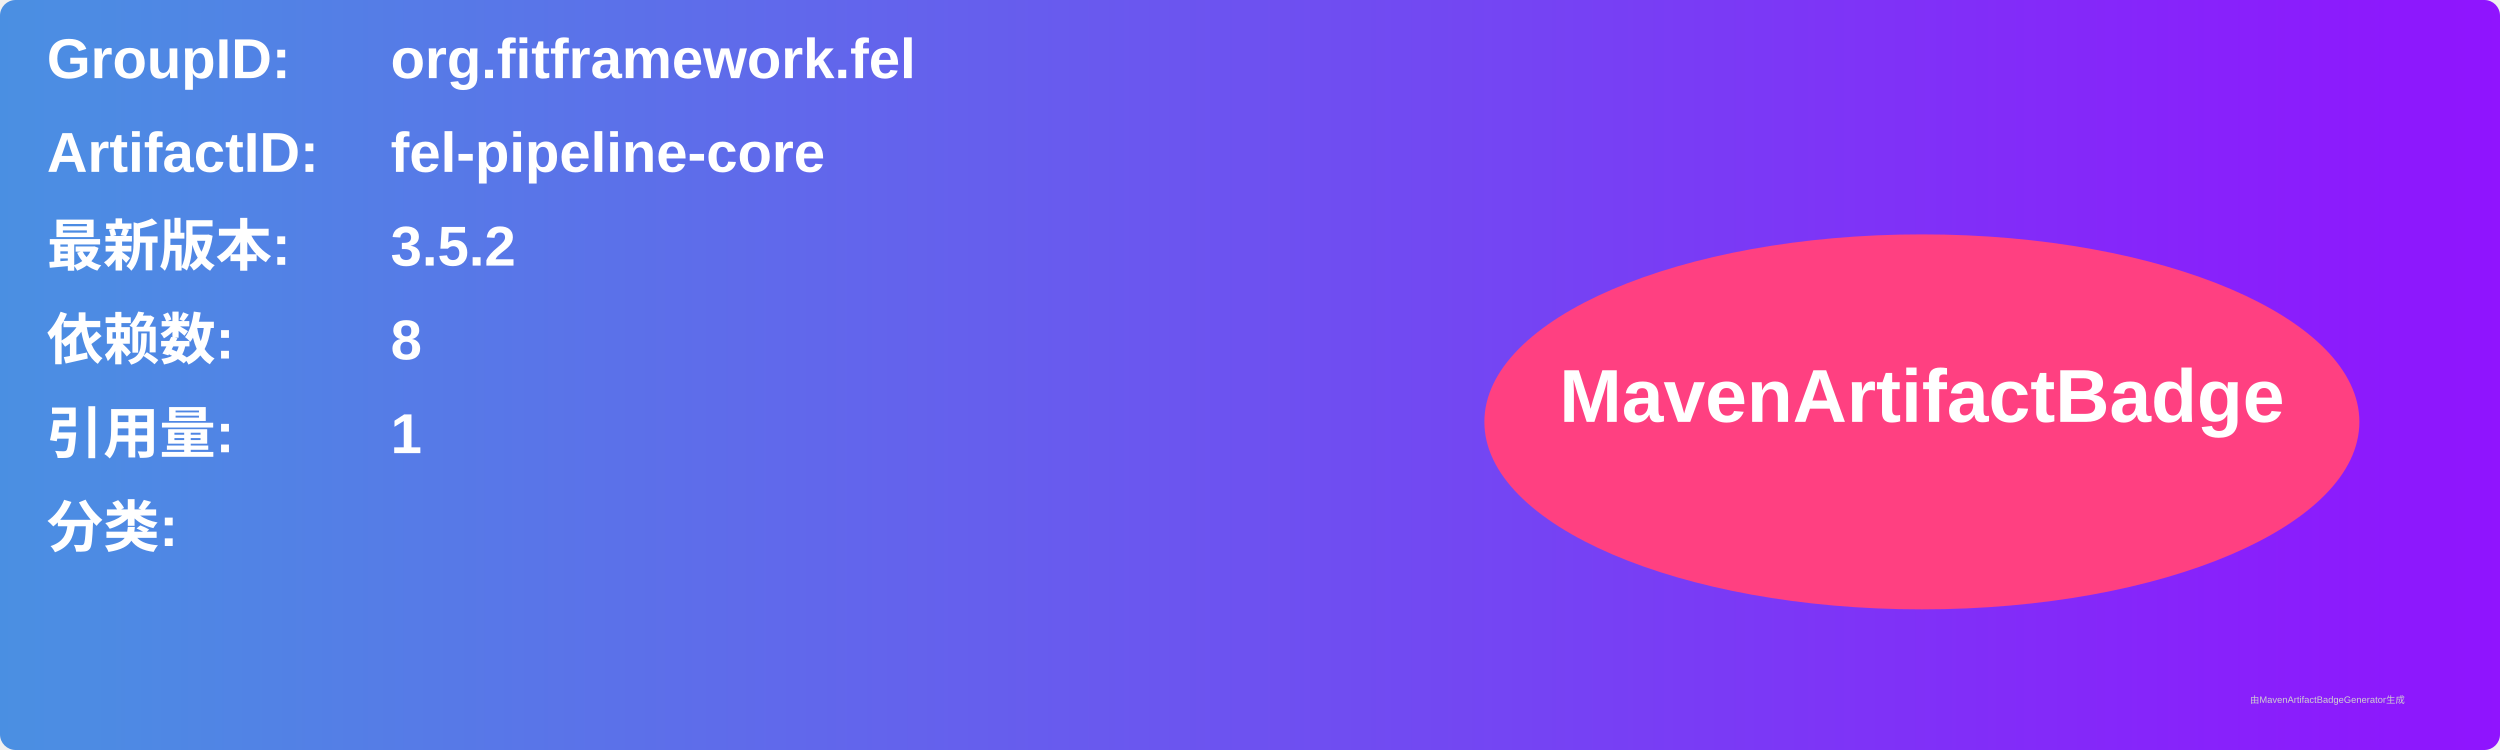
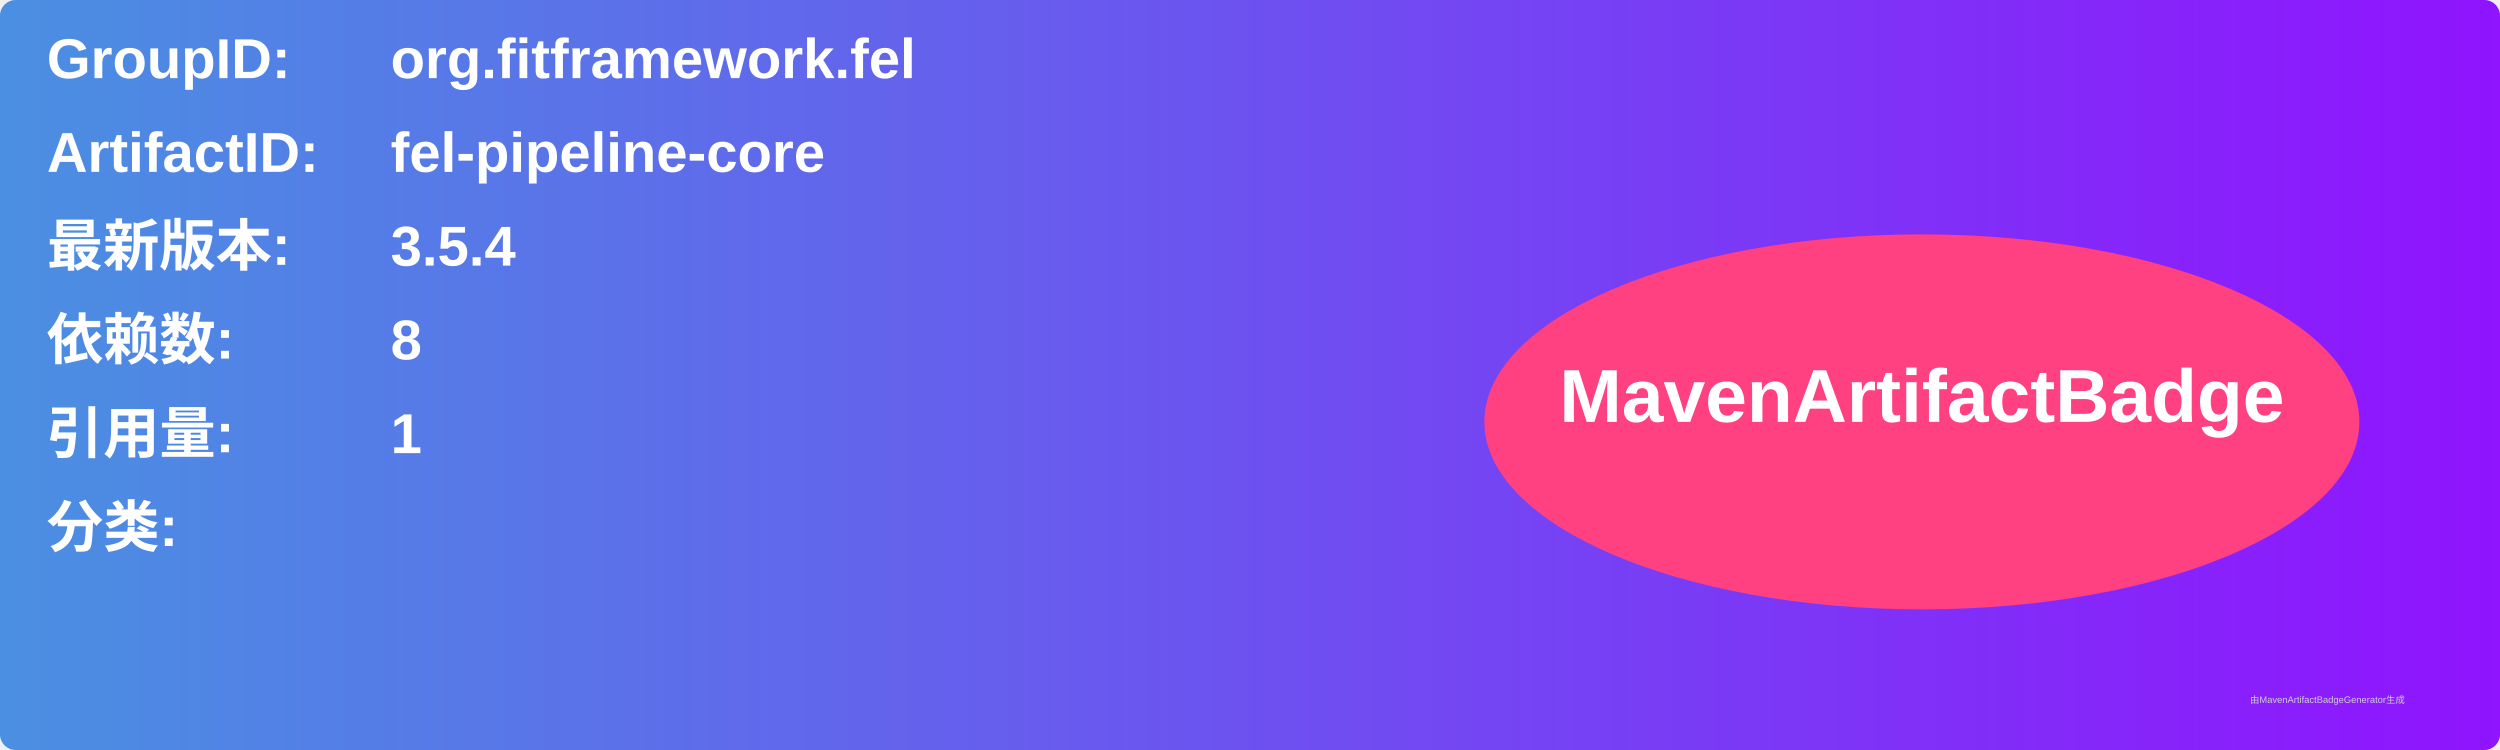
<svg xmlns="http://www.w3.org/2000/svg" width="800" height="240" viewBox="0 0 800 240">
  <linearGradient id="grad" x1="0%" y1="0%" x2="100%" y2="0%">
    <stop offset="0%" stop-color="#4a90e2" />
    <stop offset="100%" stop-color="#9013fe" />
  </linearGradient>
  <rect width="100%" height="100%" rx="5" ry="5" fill="url(#grad)" />
  <g transform="translate(15, 15)">
    <text x="0" y="10" font-family="Arial" font-size="18" fill="white" font-weight="bold" width="260">GroupID:</text>
    <text x="110" y="10" font-family="Arial" font-size="18" fill="white" font-weight="bold" width="460">org.fitframework.fel</text>
    <text x="0" y="40" font-family="Arial" font-size="18" fill="white" font-weight="bold" width="260">ArtifactID:</text>
    <text x="110" y="40" font-family="Arial" font-size="18" fill="white" font-weight="bold" width="460">fel-pipeline-core</text>
    <text x="0" y="70" font-family="Arial" font-size="18" fill="white" font-weight="bold">最新版本:</text>
    <text x="110" y="70" font-family="Arial" font-size="18" fill="white" font-weight="bold">
-       <tspan font-weight="bold">3.5.2</tspan>
+       <tspan font-weight="bold">3.5.4</tspan>
    </text>
    <text x="0" y="100" font-family="Arial" font-size="18" fill="white" font-weight="bold">依赖数: </text>
    <text x="110" y="100" font-family="Arial" font-size="18" fill="white">
      <tspan font-weight="bold">8</tspan>
    </text>
    <text x="0" y="130" font-family="Arial" font-size="18" fill="white" font-weight="bold">引用量: </text>
    <text x="110" y="130" font-family="Arial" font-size="18" fill="white">
      <tspan font-weight="bold">1</tspan>
    </text>
    <text x="0" y="160" font-family="Arial" font-size="18" fill="white" font-weight="bold">分类:</text>
    <text x="10" y="190" font-family="Arial" font-size="10" fill="white">
      <tspan font-weight="bold" />
    </text>
    <ellipse cx="600" cy="120" rx="140" ry="60" fill="#ff4081" />
    <text x="600" y="120" text-anchor="middle" font-family="Arial" font-size="24" fill="white" font-weight="bold">MavenArtifactBadge</text>
  </g>
  <text x="720" y="225" font-family="Arial" font-size="3" fill="#d0d0d0">由MavenArtifactBadgeGenerator生成</text>
</svg>
